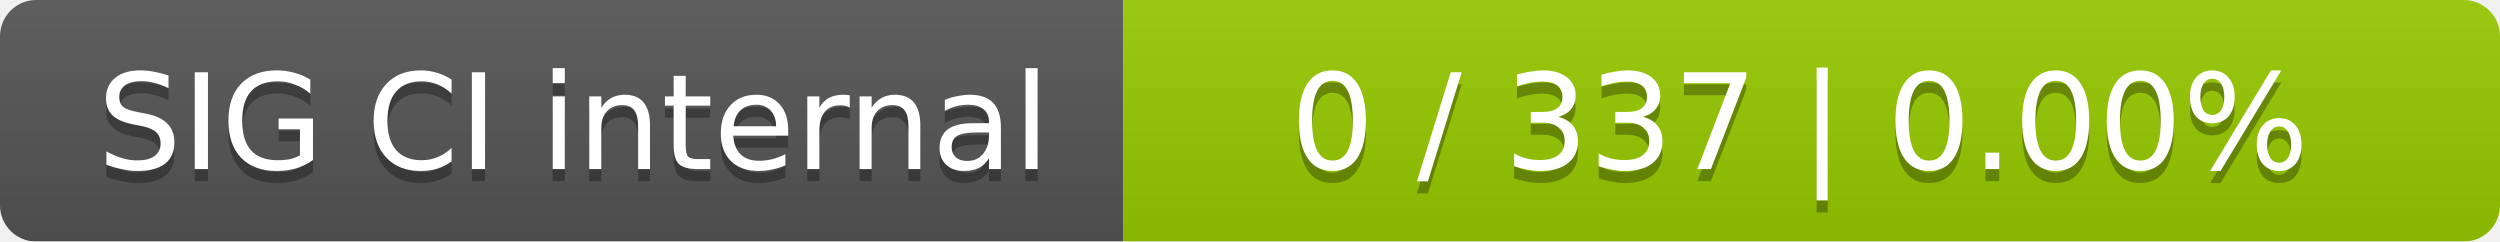
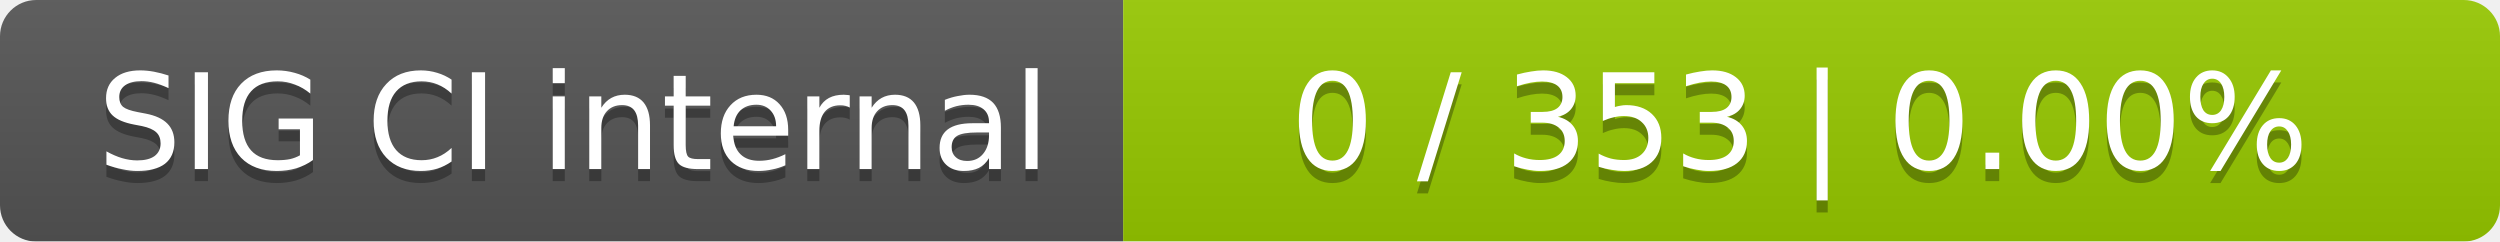
<svg xmlns="http://www.w3.org/2000/svg" width="207" height="20">
  <linearGradient id="smooth" x2="0" y2="100%">
    <stop offset="0" stop-color="#bbb" stop-opacity=".1" />
    <stop offset="1" stop-opacity=".1" />
  </linearGradient>
  <mask id="round">
    <rect width="207" height="20" rx="3" fill="#fff" />
  </mask>
  <g mask="url(#round)">
    <rect width="93" height="20" fill="#555" />
    <rect x="93" width="114" height="20" fill="#97ca00" />
    <rect width="207" height="20" fill="url(#smooth)" />
  </g>
  <g fill="#fff" text-anchor="middle" font-family="DejaVu Sans,Verdana,Geneva,sans-serif" font-size="11">
    <text x="47.5" y="15" fill="#010101" fill-opacity=".3">SIG CI internal</text>
    <text x="47.5" y="14">SIG CI internal</text>
-     <text x="149" y="15" fill="#010101" fill-opacity=".3">0 / 337    |    0.00%</text>
-     <text x="149" y="14">0 / 337    |    0.00%</text>
+     <text x="149" y="15" fill="#010101" fill-opacity=".3">0 / 353    |    0.00%</text>
+     <text x="149" y="14">0 / 353    |    0.00%</text>
  </g>
</svg>
